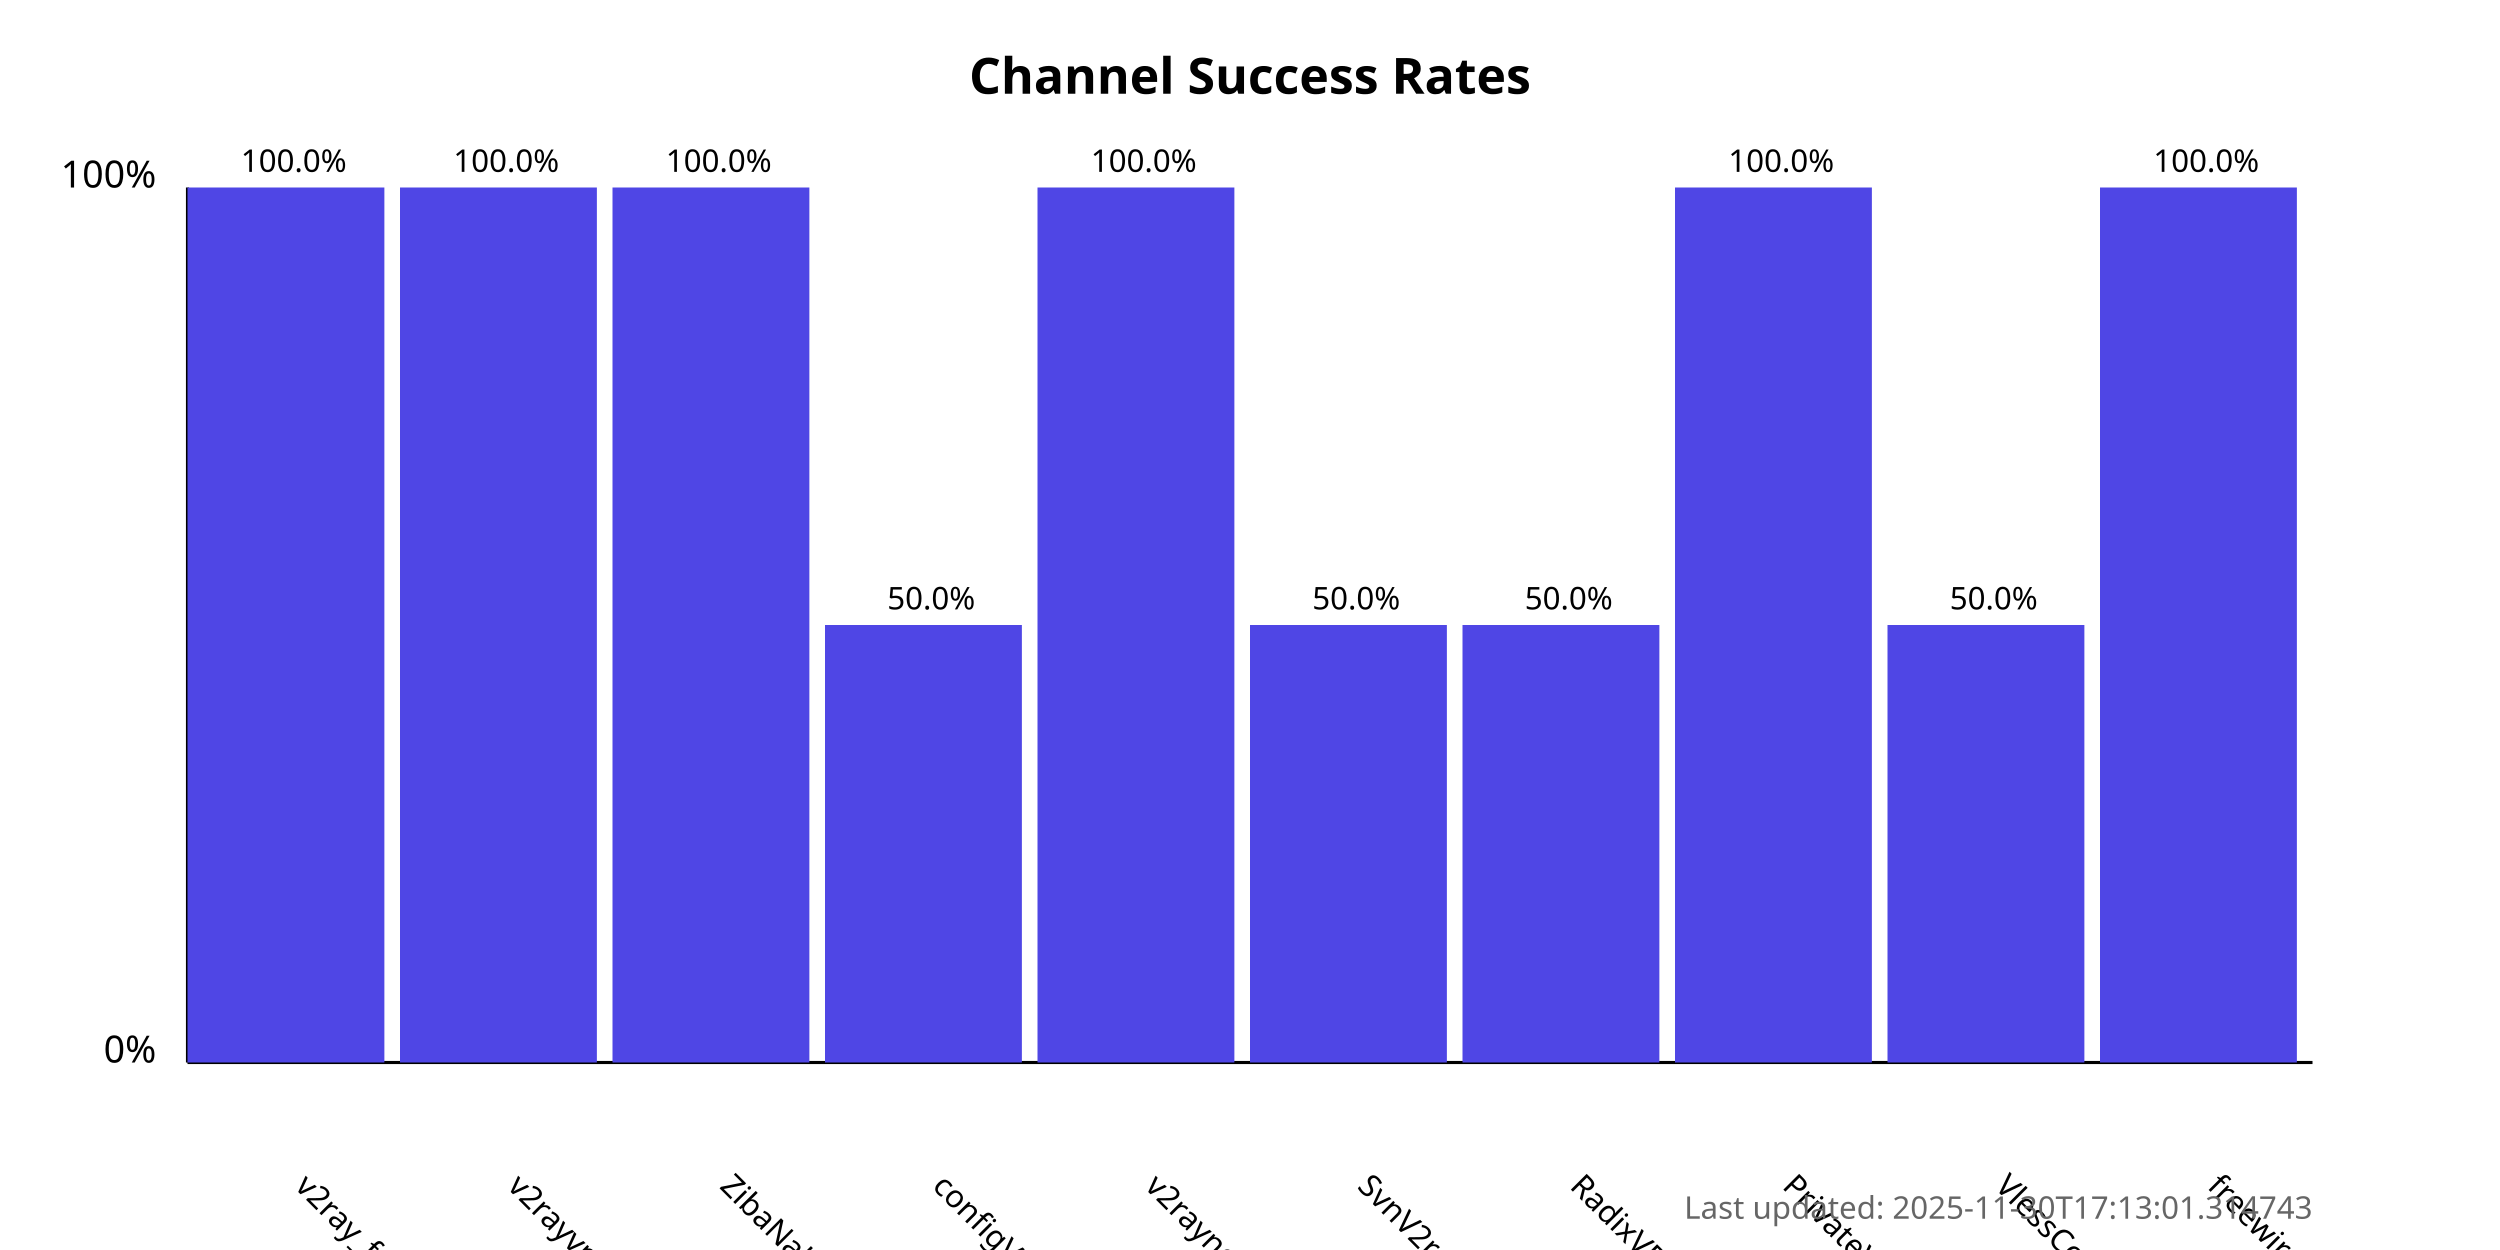
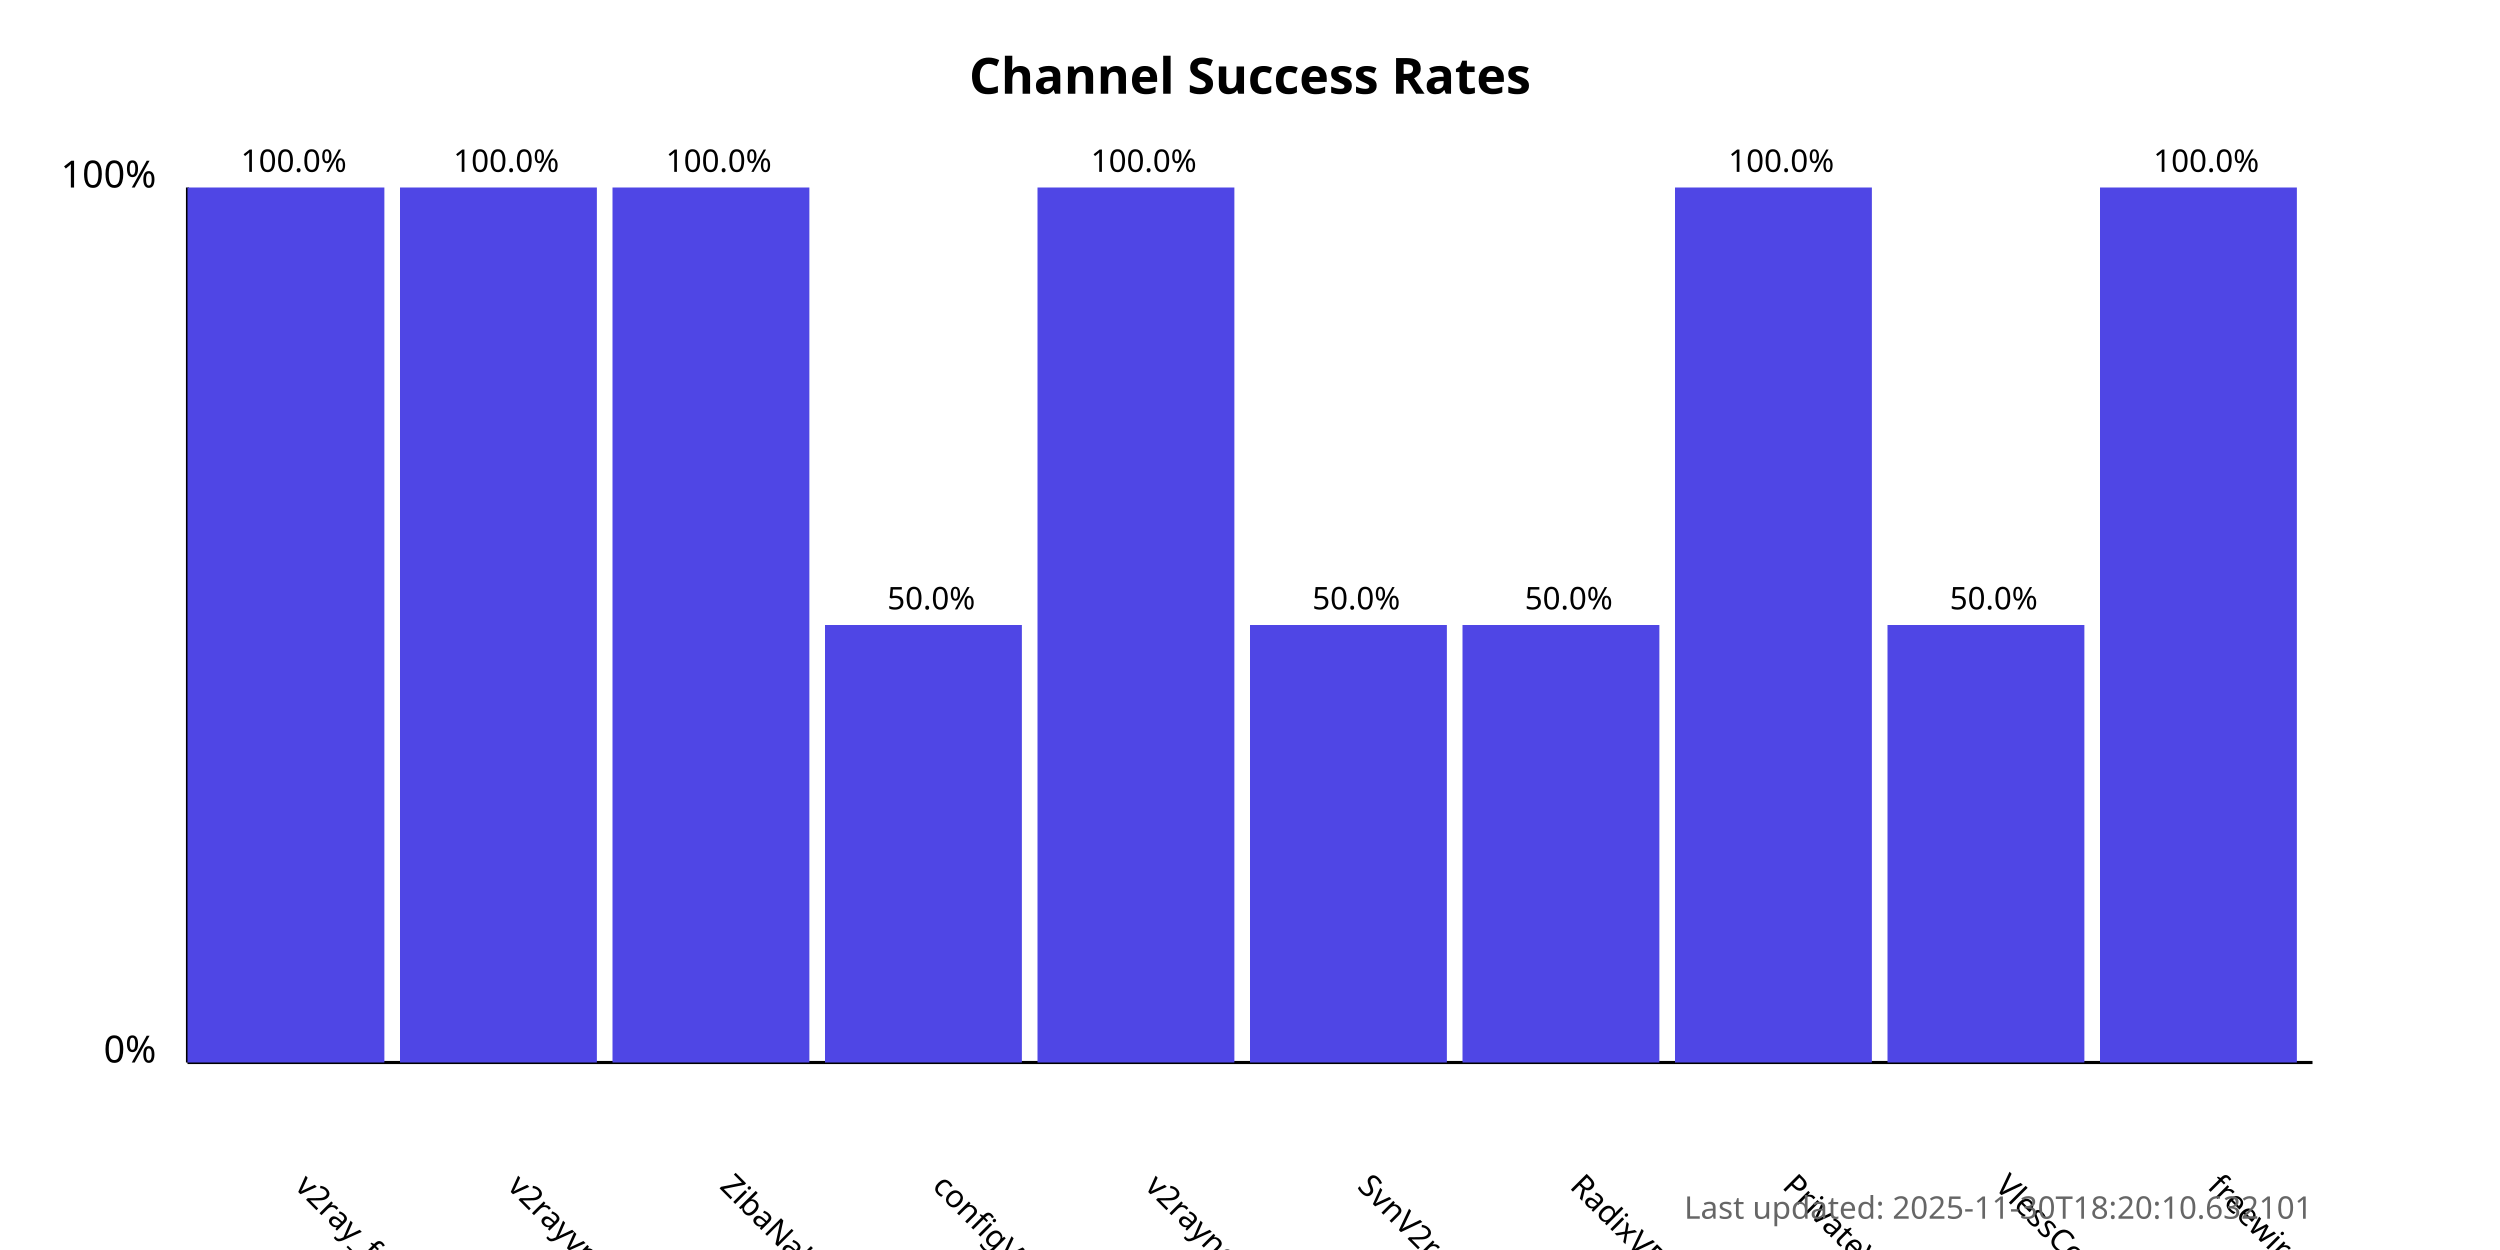
<svg xmlns="http://www.w3.org/2000/svg" width="800" height="400">
  <style>
            .chart-title { font: bold 16px sans-serif; }
            .axis-label { font: 12px sans-serif; }
            .tick-label { font: 10px sans-serif; }
            .bar { fill: #4f46e5; }
            .bar:hover { fill: #6366f1; }
            .timestamp { font: 10px sans-serif; fill: #666; }
        </style>
  <text x="400.0" y="30" text-anchor="middle" class="chart-title">
            Channel Success Rates
        </text>
  <line x1="60" y1="340" x2="60" y2="60" stroke="black" stroke-width="1" />
  <line x1="60" y1="340" x2="740" y2="340" stroke="black" stroke-width="1" />
  <text x="50" y="340" text-anchor="end" class="axis-label">0%</text>
  <text x="50" y="60" text-anchor="end" class="axis-label">100%</text>
  <g>
    <rect x="60" y="60.0" width="63.0" height="280.0" class="bar" />
    <text x="94.0" y="380" transform="rotate(45, 94.0, 380)" text-anchor="start" class="tick-label">
                v2ray_free_conf
            </text>
    <text x="94.0" y="55.0" text-anchor="middle" class="tick-label">
                100.0%
            </text>
  </g>
  <g>
    <rect x="128.0" y="60.0" width="63.0" height="280.0" class="bar" />
    <text x="162.0" y="380" transform="rotate(45, 162.0, 380)" text-anchor="start" class="tick-label">
                v2rayvpno
            </text>
    <text x="162.0" y="55.0" text-anchor="middle" class="tick-label">
                100.0%
            </text>
  </g>
  <g>
    <rect x="196.0" y="60.0" width="63.0" height="280.0" class="bar" />
    <text x="230.0" y="380" transform="rotate(45, 230.0, 380)" text-anchor="start" class="tick-label">
                ZibaNabz
            </text>
    <text x="230.0" y="55.0" text-anchor="middle" class="tick-label">
                100.0%
            </text>
  </g>
  <g>
    <rect x="264.0" y="200.0" width="63.0" height="140.0" class="bar" />
    <text x="298.0" y="380" transform="rotate(45, 298.0, 380)" text-anchor="start" class="tick-label">
                configV2rayForFree
            </text>
    <text x="298.0" y="195.0" text-anchor="middle" class="tick-label">
                50.0%
            </text>
  </g>
  <g>
    <rect x="332.0" y="60.0" width="63.0" height="280.0" class="bar" />
    <text x="366.0" y="380" transform="rotate(45, 366.0, 380)" text-anchor="start" class="tick-label">
                v2rayngvpn
            </text>
    <text x="366.0" y="55.0" text-anchor="middle" class="tick-label">
                100.0%
            </text>
  </g>
  <g>
    <rect x="400.0" y="200.0" width="63.0" height="140.0" class="bar" />
    <text x="434.0" y="380" transform="rotate(45, 434.0, 380)" text-anchor="start" class="tick-label">
                SvnV2ray
            </text>
    <text x="434.0" y="195.0" text-anchor="middle" class="tick-label">
                50.0%
            </text>
  </g>
  <g>
    <rect x="468.0" y="200.0" width="63.0" height="140.0" class="bar" />
    <text x="502.0" y="380" transform="rotate(45, 502.0, 380)" text-anchor="start" class="tick-label">
                RadixVPN
            </text>
    <text x="502.0" y="195.0" text-anchor="middle" class="tick-label">
                50.0%
            </text>
  </g>
  <g>
    <rect x="536.0" y="60.0" width="63.0" height="280.0" class="bar" />
    <text x="570.0" y="380" transform="rotate(45, 570.0, 380)" text-anchor="start" class="tick-label">
                PrivateVPNs
            </text>
    <text x="570.0" y="55.0" text-anchor="middle" class="tick-label">
                100.0%
            </text>
  </g>
  <g>
    <rect x="604.0" y="200.0" width="63.0" height="140.0" class="bar" />
    <text x="638.0" y="380" transform="rotate(45, 638.0, 380)" text-anchor="start" class="tick-label">
                VlessConfig
            </text>
    <text x="638.0" y="195.0" text-anchor="middle" class="tick-label">
                50.0%
            </text>
  </g>
  <g>
    <rect x="672.0" y="60.0" width="63.0" height="280.0" class="bar" />
    <text x="706.0" y="380" transform="rotate(45, 706.0, 380)" text-anchor="start" class="tick-label">
                freewireguard
            </text>
    <text x="706.0" y="55.0" text-anchor="middle" class="tick-label">
                100.0%
            </text>
  </g>
  <text x="740" y="390" text-anchor="end" class="timestamp">
-             Last updated: 2025-11-30T17:13:01.314743
+             Last updated: 2025-11-30T18:20:10.632101
        </text>
</svg>
